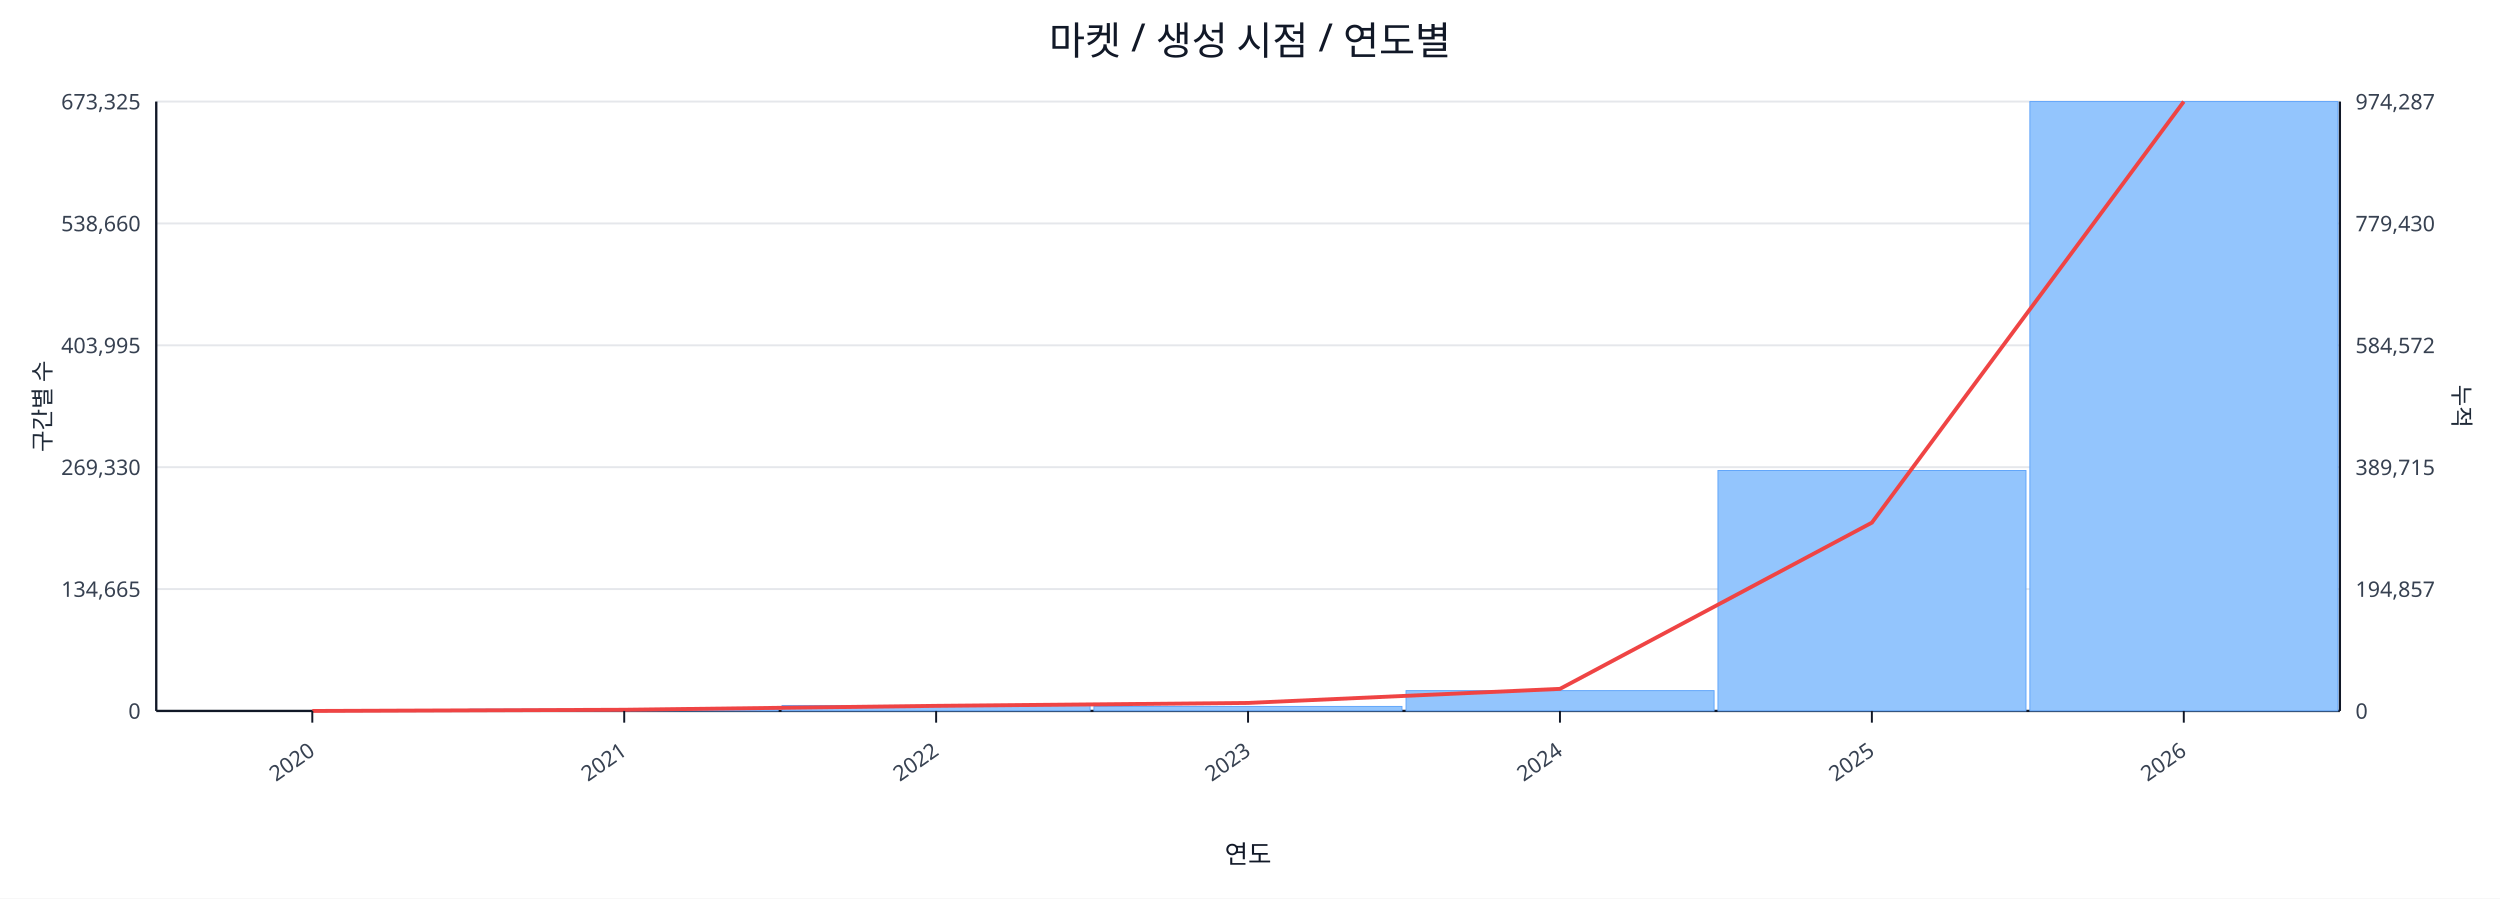
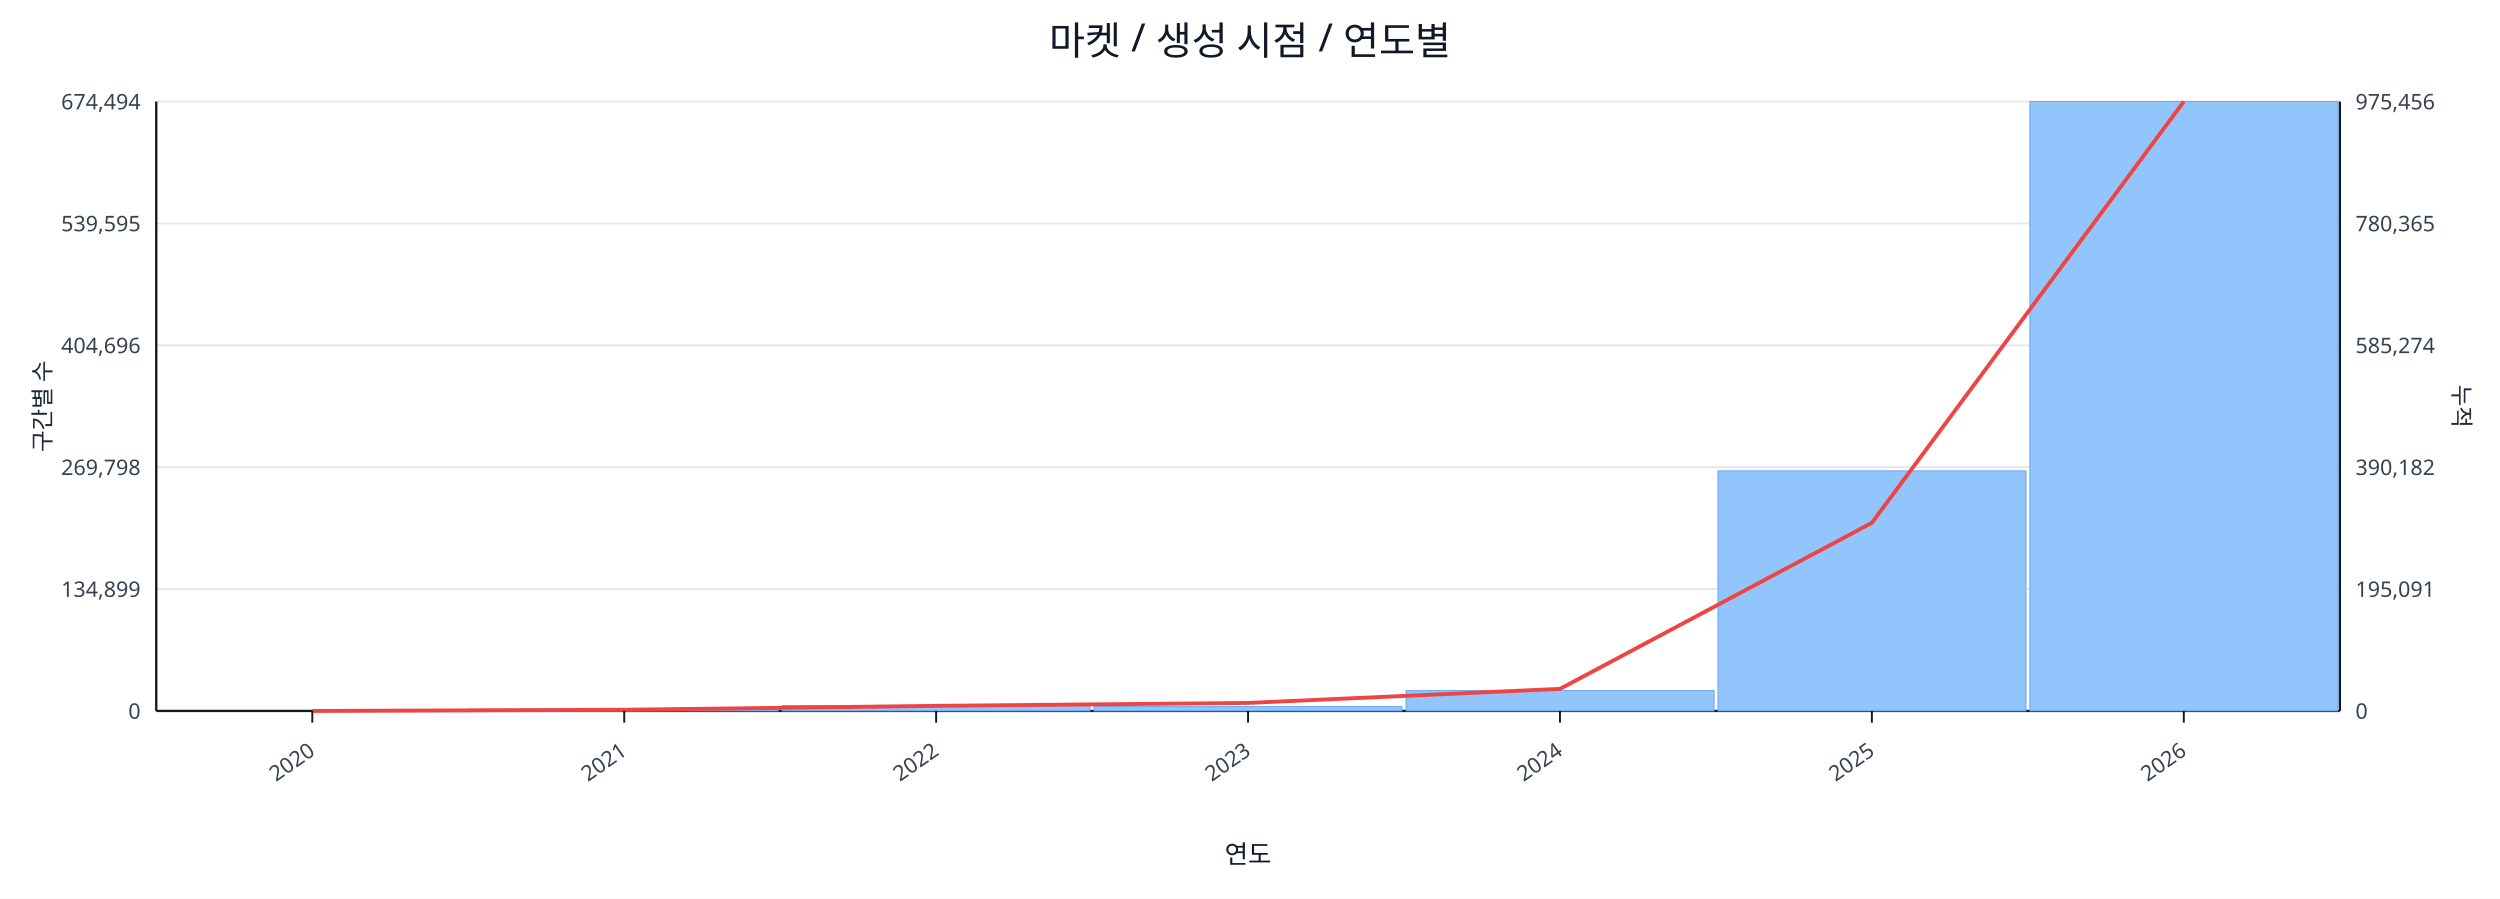
<svg xmlns="http://www.w3.org/2000/svg" width="1280" height="460" viewBox="0 0 1280 460">
  <rect x="0" y="0" width="100%" height="100%" fill="#ffffff" />
  <text x="640.0" y="28" font-size="20" text-anchor="middle" font-family="sans-serif" fill="#111827">마켓 / 생성 시점 / 연도별</text>
  <line x1="80.0" y1="52.0" x2="1198.0" y2="52.0" stroke="#e5e7eb" stroke-width="1" />
-   <text x="72.0" y="56.0" font-size="11" text-anchor="end" font-family="sans-serif" fill="#374151">673,325</text>
-   <text x="1206.0" y="56.0" font-size="11" text-anchor="start" font-family="sans-serif" fill="#374151">974,287</text>
+   <text x="72.0" y="56.0" font-size="11" text-anchor="end" font-family="sans-serif" fill="#374151">674,494</text>
+   <text x="1206.0" y="56.0" font-size="11" text-anchor="start" font-family="sans-serif" fill="#374151">975,456</text>
  <line x1="80.0" y1="114.4" x2="1198.0" y2="114.4" stroke="#e5e7eb" stroke-width="1" />
-   <text x="72.0" y="118.4" font-size="11" text-anchor="end" font-family="sans-serif" fill="#374151">538,660</text>
-   <text x="1206.0" y="118.4" font-size="11" text-anchor="start" font-family="sans-serif" fill="#374151">779,430</text>
+   <text x="72.0" y="118.4" font-size="11" text-anchor="end" font-family="sans-serif" fill="#374151">539,595</text>
+   <text x="1206.0" y="118.4" font-size="11" text-anchor="start" font-family="sans-serif" fill="#374151">780,365</text>
  <line x1="80.0" y1="176.8" x2="1198.0" y2="176.8" stroke="#e5e7eb" stroke-width="1" />
-   <text x="72.0" y="180.8" font-size="11" text-anchor="end" font-family="sans-serif" fill="#374151">403,995</text>
-   <text x="1206.0" y="180.8" font-size="11" text-anchor="start" font-family="sans-serif" fill="#374151">584,572</text>
+   <text x="72.0" y="180.8" font-size="11" text-anchor="end" font-family="sans-serif" fill="#374151">404,696</text>
+   <text x="1206.0" y="180.8" font-size="11" text-anchor="start" font-family="sans-serif" fill="#374151">585,274</text>
  <line x1="80.0" y1="239.2" x2="1198.0" y2="239.2" stroke="#e5e7eb" stroke-width="1" />
-   <text x="72.0" y="243.2" font-size="11" text-anchor="end" font-family="sans-serif" fill="#374151">269,330</text>
-   <text x="1206.0" y="243.2" font-size="11" text-anchor="start" font-family="sans-serif" fill="#374151">389,715</text>
+   <text x="72.0" y="243.2" font-size="11" text-anchor="end" font-family="sans-serif" fill="#374151">269,798</text>
+   <text x="1206.0" y="243.2" font-size="11" text-anchor="start" font-family="sans-serif" fill="#374151">390,182</text>
  <line x1="80.0" y1="301.6" x2="1198.0" y2="301.6" stroke="#e5e7eb" stroke-width="1" />
-   <text x="72.0" y="305.6" font-size="11" text-anchor="end" font-family="sans-serif" fill="#374151">134,665</text>
-   <text x="1206.0" y="305.6" font-size="11" text-anchor="start" font-family="sans-serif" fill="#374151">194,857</text>
+   <text x="72.0" y="305.6" font-size="11" text-anchor="end" font-family="sans-serif" fill="#374151">134,899</text>
+   <text x="1206.0" y="305.6" font-size="11" text-anchor="start" font-family="sans-serif" fill="#374151">195,091</text>
  <line x1="80.0" y1="364.0" x2="1198.0" y2="364.0" stroke="#e5e7eb" stroke-width="1" />
  <text x="72.0" y="368.0" font-size="11" text-anchor="end" font-family="sans-serif" fill="#374151">0</text>
  <text x="1206.0" y="368.0" font-size="11" text-anchor="start" font-family="sans-serif" fill="#374151">0</text>
  <line x1="80.0" y1="364.0" x2="1198.0" y2="364.0" stroke="#111827" stroke-width="1.2" />
  <line x1="80.0" y1="52.0" x2="80.0" y2="364.0" stroke="#111827" stroke-width="1.2" />
  <line x1="1198.0" y1="52.0" x2="1198.0" y2="364.0" stroke="#111827" stroke-width="1.2" />
  <rect x="81.0" y="364.0" width="157.7" height="0.0" fill="#93c5fd" stroke="#60a5fa" stroke-width="0.5" />
  <rect x="240.7" y="363.1" width="157.7" height="0.9" fill="#93c5fd" stroke="#60a5fa" stroke-width="0.5" />
  <rect x="400.4" y="361.2" width="157.7" height="2.8" fill="#93c5fd" stroke="#60a5fa" stroke-width="0.5" />
-   <rect x="560.1" y="361.7" width="157.7" height="2.3" fill="#93c5fd" stroke="#60a5fa" stroke-width="0.5" />
+   <rect x="560.1" y="361.8" width="157.7" height="2.2" fill="#93c5fd" stroke="#60a5fa" stroke-width="0.5" />
  <rect x="719.9" y="353.6" width="157.7" height="10.4" fill="#93c5fd" stroke="#60a5fa" stroke-width="0.5" />
-   <rect x="879.6" y="240.9" width="157.7" height="123.1" fill="#93c5fd" stroke="#60a5fa" stroke-width="0.5" />
+   <rect x="879.6" y="241.1" width="157.7" height="122.9" fill="#93c5fd" stroke="#60a5fa" stroke-width="0.5" />
  <rect x="1039.3" y="52.0" width="157.7" height="312.0" fill="#93c5fd" stroke="#60a5fa" stroke-width="0.5" />
-   <polyline fill="none" stroke="#ef4444" stroke-width="2" points="159.9,364.0 319.6,363.4 479.3,361.4 639.0,359.9 798.7,352.7 958.4,267.6 1118.1,52.0" />
+   <polyline fill="none" stroke="#ef4444" stroke-width="2" points="159.9,364.0 319.6,363.4 479.3,361.4 639.0,359.9 798.7,352.7 958.4,267.7 1118.1,52.0" />
  <line x1="159.9" y1="364.0" x2="159.9" y2="370.0" stroke="#111827" stroke-width="1" />
  <text x="161.9" y="386.0" font-size="11" text-anchor="end" transform="rotate(-35 161.9 386.0)" font-family="sans-serif" fill="#374151">2020</text>
  <line x1="319.6" y1="364.0" x2="319.6" y2="370.0" stroke="#111827" stroke-width="1" />
  <text x="321.6" y="386.0" font-size="11" text-anchor="end" transform="rotate(-35 321.6 386.0)" font-family="sans-serif" fill="#374151">2021</text>
  <line x1="479.3" y1="364.0" x2="479.3" y2="370.0" stroke="#111827" stroke-width="1" />
  <text x="481.3" y="386.0" font-size="11" text-anchor="end" transform="rotate(-35 481.3 386.0)" font-family="sans-serif" fill="#374151">2022</text>
  <line x1="639.0" y1="364.0" x2="639.0" y2="370.0" stroke="#111827" stroke-width="1" />
  <text x="641.0" y="386.0" font-size="11" text-anchor="end" transform="rotate(-35 641.0 386.0)" font-family="sans-serif" fill="#374151">2023</text>
  <line x1="798.7" y1="364.0" x2="798.7" y2="370.0" stroke="#111827" stroke-width="1" />
  <text x="800.7" y="386.0" font-size="11" text-anchor="end" transform="rotate(-35 800.7 386.0)" font-family="sans-serif" fill="#374151">2024</text>
  <line x1="958.4" y1="364.0" x2="958.4" y2="370.0" stroke="#111827" stroke-width="1" />
  <text x="960.4" y="386.0" font-size="11" text-anchor="end" transform="rotate(-35 960.4 386.0)" font-family="sans-serif" fill="#374151">2025</text>
  <line x1="1118.1" y1="364.0" x2="1118.1" y2="370.0" stroke="#111827" stroke-width="1" />
  <text x="1120.1" y="386.0" font-size="11" text-anchor="end" transform="rotate(-35 1120.1 386.0)" font-family="sans-serif" fill="#374151">2026</text>
  <text x="26" y="208.0" font-size="12" transform="rotate(-90 26 208.0)" text-anchor="middle" font-family="sans-serif" fill="#1f2937">구간별 수</text>
  <text x="1256.0" y="208.0" font-size="12" transform="rotate(90 1256.0 208.0)" text-anchor="middle" font-family="sans-serif" fill="#1f2937">누적</text>
  <text x="639.0" y="442.0" font-size="13" text-anchor="middle" font-family="sans-serif" fill="#111827">연도</text>
</svg>
